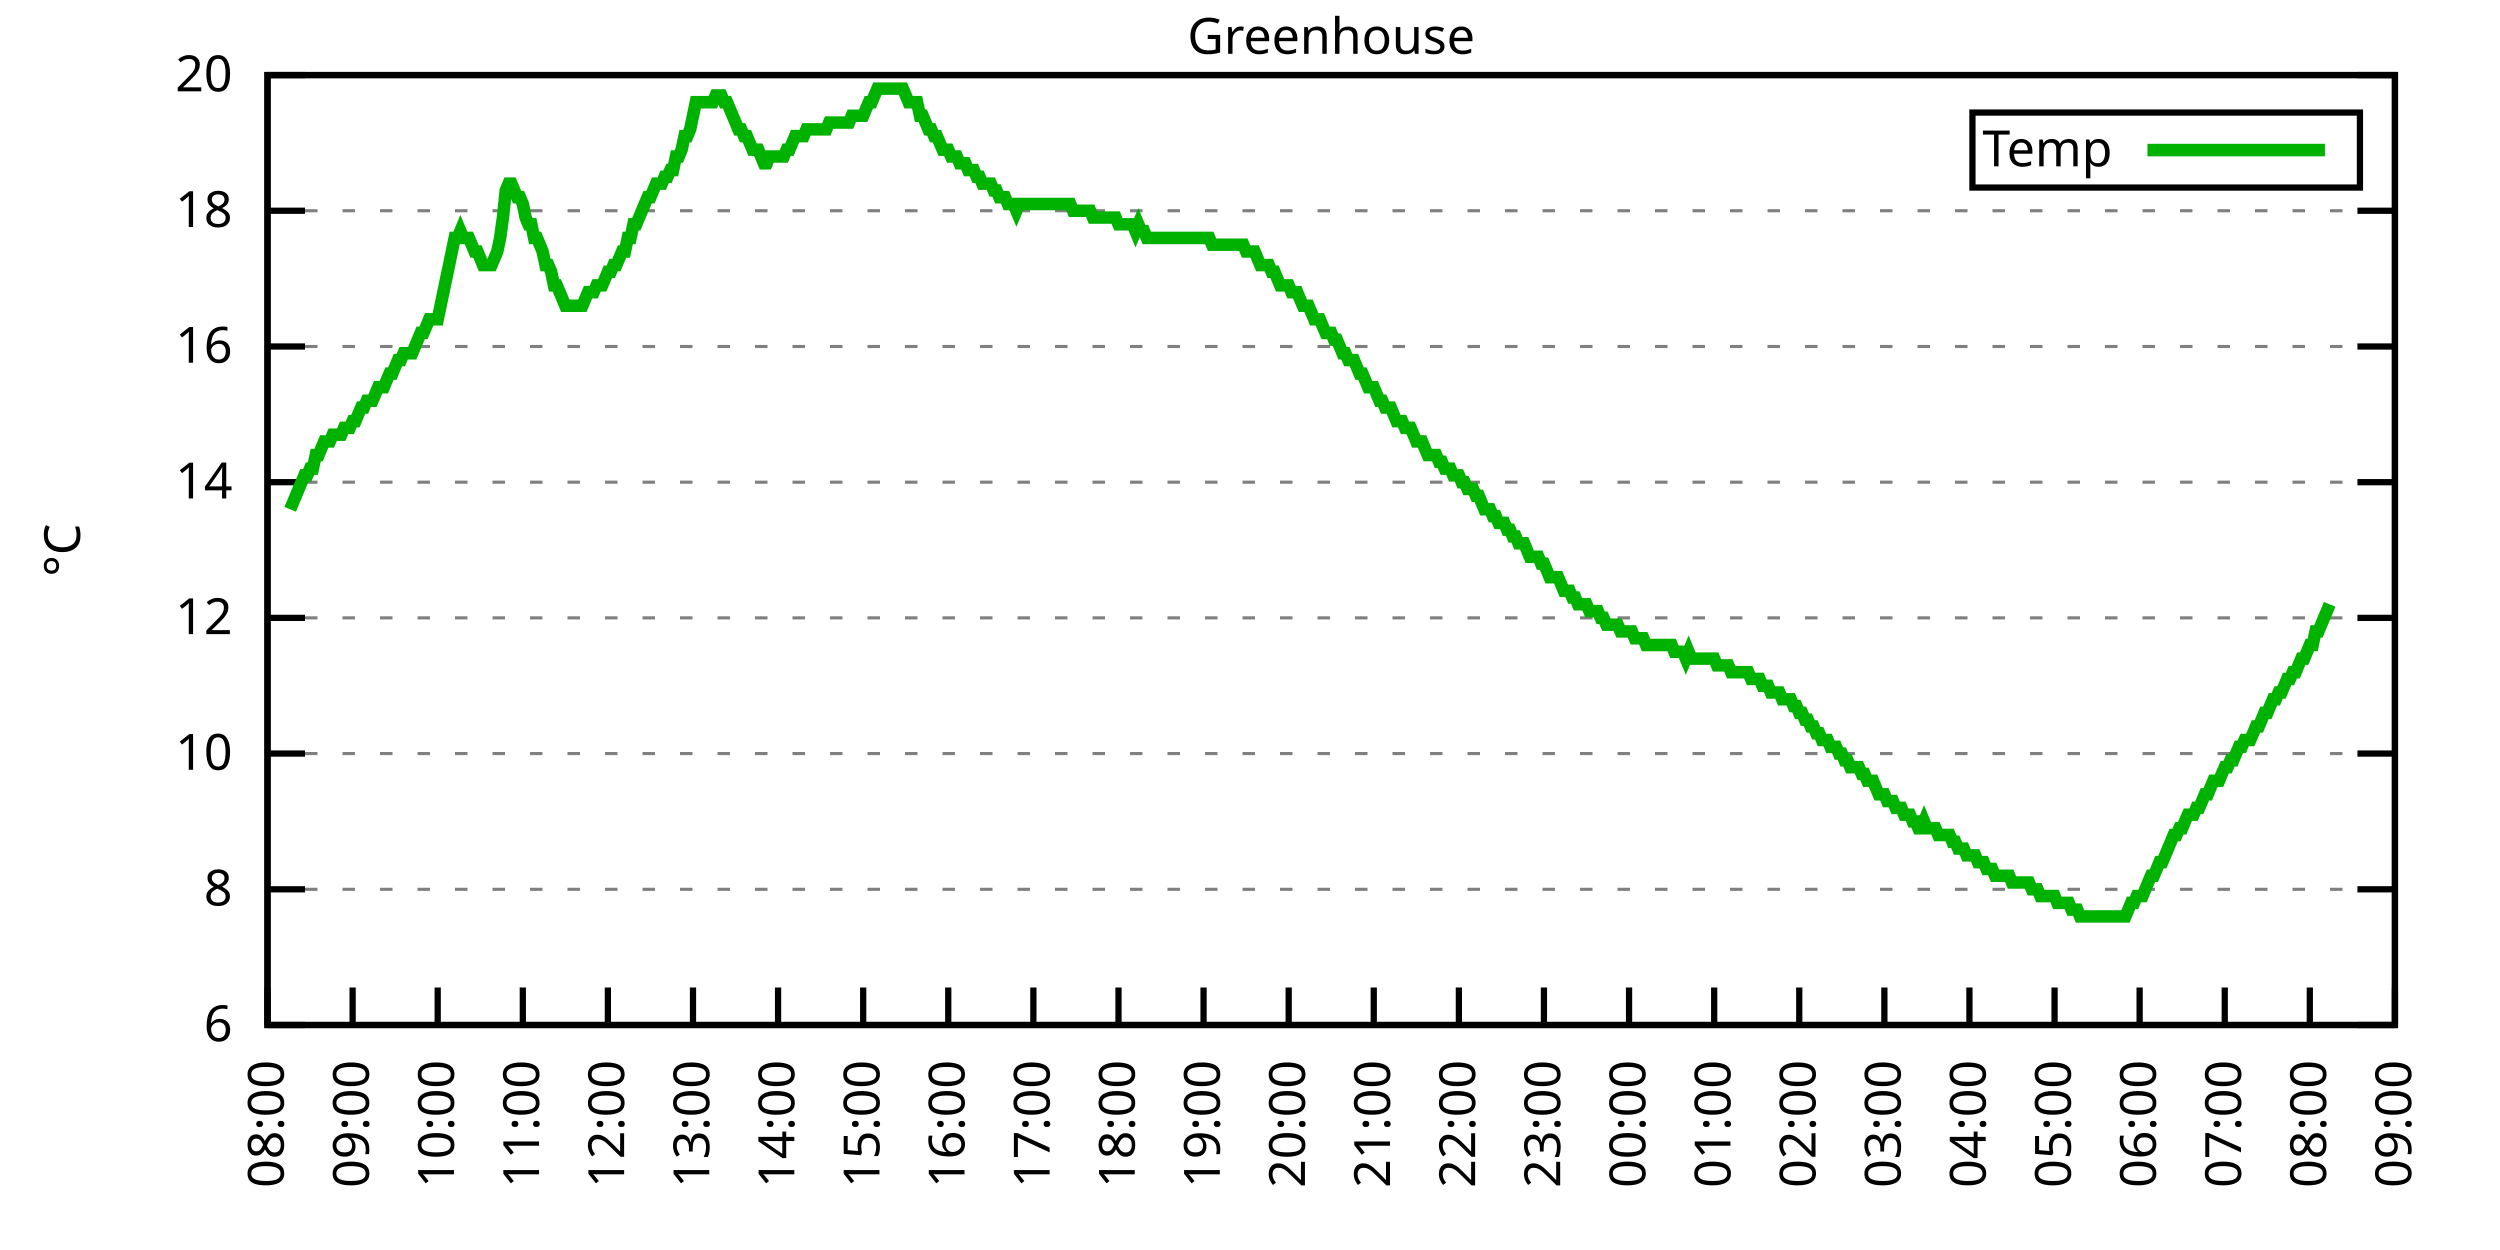
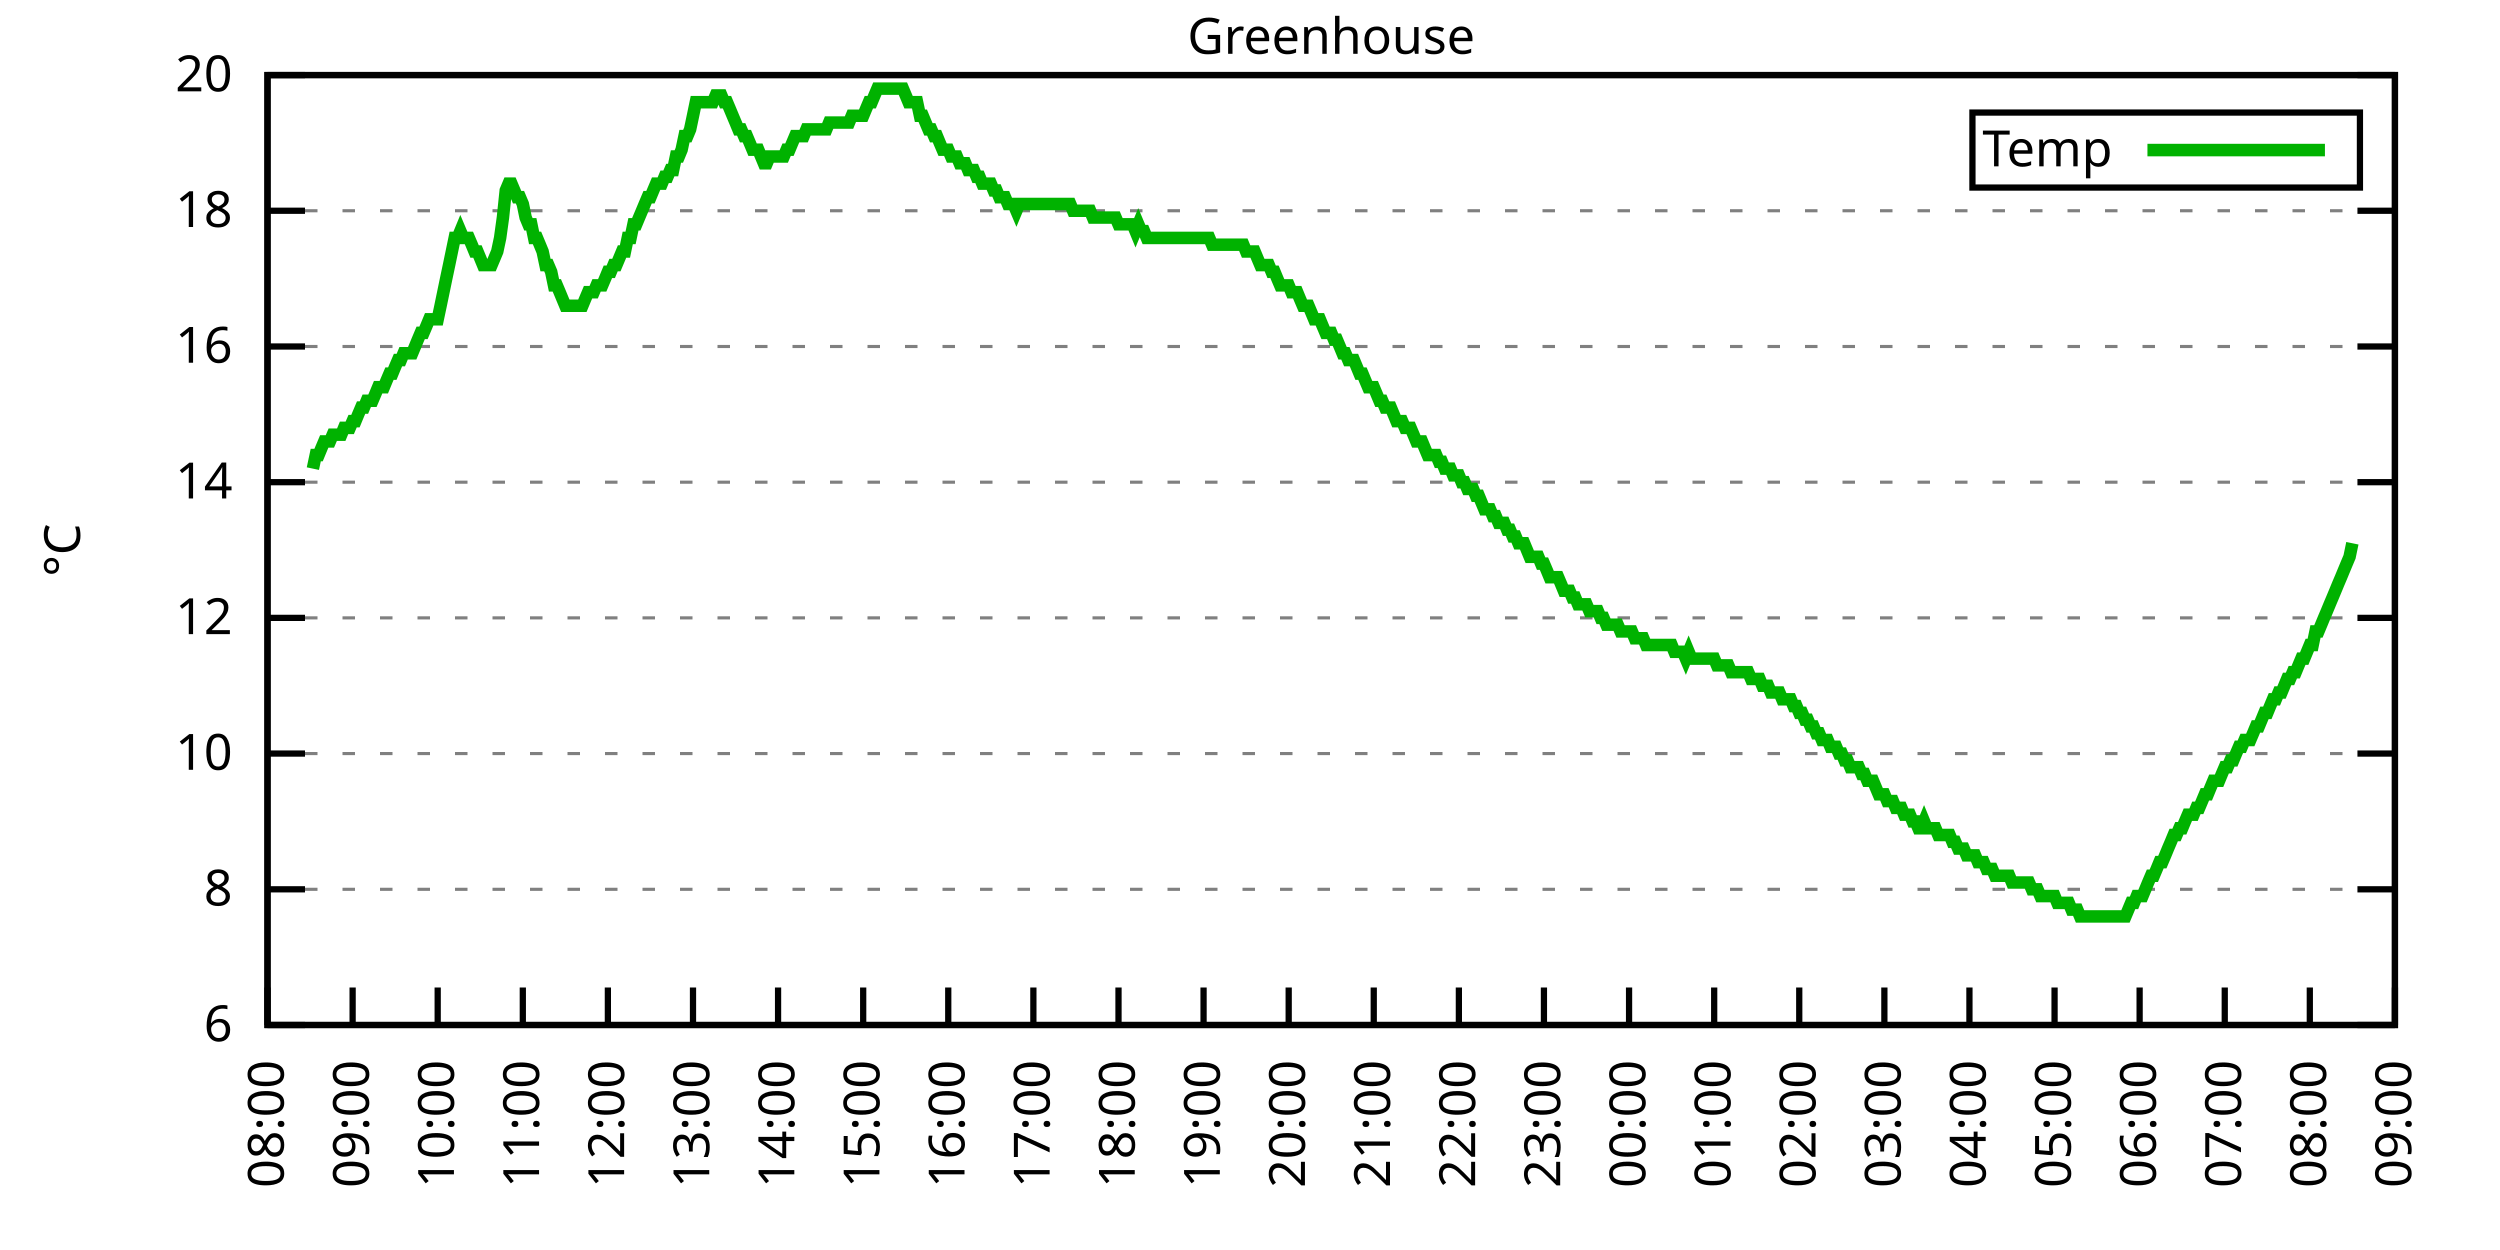
<svg xmlns="http://www.w3.org/2000/svg" xmlns:xlink="http://www.w3.org/1999/xlink" width="400" height="200" viewBox="0 0 400 200">
  <g id="gnuplot_canvas">
    <rect x="0" y="0" width="400" height="200" fill="none" />
    <defs>
      <circle id="gpDot" r="0.5" stroke-width="0.5" stroke="currentColor" />
      <path id="gpPt0" stroke-width="0.333" stroke="currentColor" d="M-1,0 h2 M0,-1 v2" />
      <path id="gpPt1" stroke-width="0.333" stroke="currentColor" d="M-1,-1 L1,1 M1,-1 L-1,1" />
      <path id="gpPt2" stroke-width="0.333" stroke="currentColor" d="M-1,0 L1,0 M0,-1 L0,1 M-1,-1 L1,1 M-1,1 L1,-1" />
      <rect id="gpPt3" stroke-width="0.333" stroke="currentColor" x="-1" y="-1" width="2" height="2" />
      <rect id="gpPt4" stroke-width="0.333" stroke="currentColor" fill="currentColor" x="-1" y="-1" width="2" height="2" />
      <circle id="gpPt5" stroke-width="0.333" stroke="currentColor" cx="0" cy="0" r="1" />
      <use xlink:href="#gpPt5" id="gpPt6" fill="currentColor" stroke="none" />
      <path id="gpPt7" stroke-width="0.333" stroke="currentColor" d="M0,-1.33 L-1.33,0.67 L1.33,0.67 z" />
      <use xlink:href="#gpPt7" id="gpPt8" fill="currentColor" stroke="none" />
      <use xlink:href="#gpPt7" id="gpPt9" stroke="currentColor" transform="rotate(180)" />
      <use xlink:href="#gpPt9" id="gpPt10" fill="currentColor" stroke="none" />
      <use xlink:href="#gpPt3" id="gpPt11" stroke="currentColor" transform="rotate(45)" />
      <use xlink:href="#gpPt11" id="gpPt12" fill="currentColor" stroke="none" />
      <path id="gpPt13" stroke-width="0.333" stroke="currentColor" d="M0,1.330 L1.265,0.411 L0.782,-1.067 L-0.782,-1.076 L-1.265,0.411 z" />
      <use xlink:href="#gpPt13" id="gpPt14" fill="currentColor" stroke="none" />
      <filter id="textbox" filterUnits="objectBoundingBox" x="0" y="0" height="1" width="1">
        <feFlood flood-color="white" flood-opacity="1" result="bgnd" />
        <feComposite in="SourceGraphic" in2="bgnd" operator="atop" />
      </filter>
      <filter id="greybox" filterUnits="objectBoundingBox" x="0" y="0" height="1" width="1">
        <feFlood flood-color="lightgrey" flood-opacity="1" result="grey" />
        <feComposite in="SourceGraphic" in2="grey" operator="atop" />
      </filter>
    </defs>
    <g fill="none" color="white" stroke="currentColor" stroke-width="1.00" stroke-linecap="butt" stroke-linejoin="miter">
</g>
    <g fill="none" color="black" stroke="currentColor" stroke-width="1.00" stroke-linecap="butt" stroke-linejoin="miter">
      <g stroke="none" shape-rendering="crispEdges">
        <polygon fill="rgb(255, 255, 255)" points="42.80,164.00 383.18,164.00 383.18,12.02 42.80,12.02 " />
      </g>
    </g>
    <g fill="none" color="black" stroke="currentColor" stroke-width="1.00" stroke-linecap="butt" stroke-linejoin="miter">
</g>
    <g fill="none" color="black" stroke="black" stroke-width="0.50" stroke-linecap="butt" stroke-linejoin="miter">
</g>
    <g fill="none" color="gray" stroke="currentColor" stroke-width="0.50" stroke-linecap="butt" stroke-linejoin="miter">
      <path stroke="gray" stroke-dasharray="2,4" class="gridline" d="M42.80,164.00 L383.19,164.00  " />
    </g>
    <g fill="none" color="gray" stroke="gray" stroke-width="1.00" stroke-linecap="butt" stroke-linejoin="miter">
</g>
    <g fill="none" color="black" stroke="currentColor" stroke-width="1.00" stroke-linecap="butt" stroke-linejoin="miter">
      <path stroke="black" d="M42.80,164.00 L48.80,164.00 M383.19,164.00 L377.19,164.00  " />
      <g transform="translate(37.20,166.60)" stroke="none" fill="black" font-family="Sans" font-size="8.00" text-anchor="end">
        <text>
          <tspan font-family="Sans"> 6</tspan>
        </text>
      </g>
    </g>
    <g fill="none" color="black" stroke="currentColor" stroke-width="1.00" stroke-linecap="butt" stroke-linejoin="miter">
</g>
    <g fill="none" color="black" stroke="black" stroke-width="0.50" stroke-linecap="butt" stroke-linejoin="miter">
</g>
    <g fill="none" color="gray" stroke="currentColor" stroke-width="0.50" stroke-linecap="butt" stroke-linejoin="miter">
      <path stroke="gray" stroke-dasharray="2,4" class="gridline" d="M42.80,142.29 L383.19,142.29  " />
    </g>
    <g fill="none" color="gray" stroke="gray" stroke-width="1.00" stroke-linecap="butt" stroke-linejoin="miter">
</g>
    <g fill="none" color="black" stroke="currentColor" stroke-width="1.00" stroke-linecap="butt" stroke-linejoin="miter">
      <path stroke="black" d="M42.80,142.29 L48.80,142.29 M383.19,142.29 L377.19,142.29  " />
      <g transform="translate(37.20,144.89)" stroke="none" fill="black" font-family="Sans" font-size="8.00" text-anchor="end">
        <text>
          <tspan font-family="Sans"> 8</tspan>
        </text>
      </g>
    </g>
    <g fill="none" color="black" stroke="currentColor" stroke-width="1.00" stroke-linecap="butt" stroke-linejoin="miter">
</g>
    <g fill="none" color="black" stroke="black" stroke-width="0.50" stroke-linecap="butt" stroke-linejoin="miter">
</g>
    <g fill="none" color="gray" stroke="currentColor" stroke-width="0.50" stroke-linecap="butt" stroke-linejoin="miter">
      <path stroke="gray" stroke-dasharray="2,4" class="gridline" d="M42.80,120.57 L383.19,120.57  " />
    </g>
    <g fill="none" color="gray" stroke="gray" stroke-width="1.00" stroke-linecap="butt" stroke-linejoin="miter">
</g>
    <g fill="none" color="black" stroke="currentColor" stroke-width="1.00" stroke-linecap="butt" stroke-linejoin="miter">
      <path stroke="black" d="M42.80,120.57 L48.80,120.57 M383.19,120.57 L377.19,120.57  " />
      <g transform="translate(37.20,123.17)" stroke="none" fill="black" font-family="Sans" font-size="8.00" text-anchor="end">
        <text>
          <tspan font-family="Sans"> 10</tspan>
        </text>
      </g>
    </g>
    <g fill="none" color="black" stroke="currentColor" stroke-width="1.00" stroke-linecap="butt" stroke-linejoin="miter">
</g>
    <g fill="none" color="black" stroke="black" stroke-width="0.50" stroke-linecap="butt" stroke-linejoin="miter">
</g>
    <g fill="none" color="gray" stroke="currentColor" stroke-width="0.50" stroke-linecap="butt" stroke-linejoin="miter">
      <path stroke="gray" stroke-dasharray="2,4" class="gridline" d="M42.80,98.86 L383.19,98.86  " />
    </g>
    <g fill="none" color="gray" stroke="gray" stroke-width="1.00" stroke-linecap="butt" stroke-linejoin="miter">
</g>
    <g fill="none" color="black" stroke="currentColor" stroke-width="1.00" stroke-linecap="butt" stroke-linejoin="miter">
      <path stroke="black" d="M42.80,98.86 L48.80,98.86 M383.19,98.86 L377.19,98.86  " />
      <g transform="translate(37.20,101.46)" stroke="none" fill="black" font-family="Sans" font-size="8.00" text-anchor="end">
        <text>
          <tspan font-family="Sans"> 12</tspan>
        </text>
      </g>
    </g>
    <g fill="none" color="black" stroke="currentColor" stroke-width="1.00" stroke-linecap="butt" stroke-linejoin="miter">
</g>
    <g fill="none" color="black" stroke="black" stroke-width="0.50" stroke-linecap="butt" stroke-linejoin="miter">
</g>
    <g fill="none" color="gray" stroke="currentColor" stroke-width="0.50" stroke-linecap="butt" stroke-linejoin="miter">
      <path stroke="gray" stroke-dasharray="2,4" class="gridline" d="M42.80,77.15 L383.19,77.15  " />
    </g>
    <g fill="none" color="gray" stroke="gray" stroke-width="1.00" stroke-linecap="butt" stroke-linejoin="miter">
</g>
    <g fill="none" color="black" stroke="currentColor" stroke-width="1.00" stroke-linecap="butt" stroke-linejoin="miter">
      <path stroke="black" d="M42.80,77.15 L48.80,77.15 M383.19,77.15 L377.19,77.15  " />
      <g transform="translate(37.20,79.75)" stroke="none" fill="black" font-family="Sans" font-size="8.00" text-anchor="end">
        <text>
          <tspan font-family="Sans"> 14</tspan>
        </text>
      </g>
    </g>
    <g fill="none" color="black" stroke="currentColor" stroke-width="1.00" stroke-linecap="butt" stroke-linejoin="miter">
</g>
    <g fill="none" color="black" stroke="black" stroke-width="0.50" stroke-linecap="butt" stroke-linejoin="miter">
</g>
    <g fill="none" color="gray" stroke="currentColor" stroke-width="0.50" stroke-linecap="butt" stroke-linejoin="miter">
      <path stroke="gray" stroke-dasharray="2,4" class="gridline" d="M42.80,55.44 L383.19,55.44  " />
    </g>
    <g fill="none" color="gray" stroke="gray" stroke-width="1.00" stroke-linecap="butt" stroke-linejoin="miter">
</g>
    <g fill="none" color="black" stroke="currentColor" stroke-width="1.00" stroke-linecap="butt" stroke-linejoin="miter">
      <path stroke="black" d="M42.80,55.44 L48.80,55.44 M383.19,55.44 L377.19,55.44  " />
      <g transform="translate(37.20,58.04)" stroke="none" fill="black" font-family="Sans" font-size="8.00" text-anchor="end">
        <text>
          <tspan font-family="Sans"> 16</tspan>
        </text>
      </g>
    </g>
    <g fill="none" color="black" stroke="currentColor" stroke-width="1.00" stroke-linecap="butt" stroke-linejoin="miter">
</g>
    <g fill="none" color="black" stroke="black" stroke-width="0.50" stroke-linecap="butt" stroke-linejoin="miter">
</g>
    <g fill="none" color="gray" stroke="currentColor" stroke-width="0.50" stroke-linecap="butt" stroke-linejoin="miter">
      <path stroke="gray" stroke-dasharray="2,4" class="gridline" d="M42.80,33.72 L383.19,33.72  " />
    </g>
    <g fill="none" color="gray" stroke="gray" stroke-width="1.00" stroke-linecap="butt" stroke-linejoin="miter">
</g>
    <g fill="none" color="black" stroke="currentColor" stroke-width="1.00" stroke-linecap="butt" stroke-linejoin="miter">
      <path stroke="black" d="M42.80,33.72 L48.80,33.72 M383.19,33.72 L377.19,33.72  " />
      <g transform="translate(37.20,36.32)" stroke="none" fill="black" font-family="Sans" font-size="8.00" text-anchor="end">
        <text>
          <tspan font-family="Sans"> 18</tspan>
        </text>
      </g>
    </g>
    <g fill="none" color="black" stroke="currentColor" stroke-width="1.00" stroke-linecap="butt" stroke-linejoin="miter">
</g>
    <g fill="none" color="black" stroke="black" stroke-width="0.50" stroke-linecap="butt" stroke-linejoin="miter">
</g>
    <g fill="none" color="gray" stroke="currentColor" stroke-width="0.50" stroke-linecap="butt" stroke-linejoin="miter">
      <path stroke="gray" stroke-dasharray="2,4" class="gridline" d="M42.80,12.01 L383.19,12.01  " />
    </g>
    <g fill="none" color="gray" stroke="gray" stroke-width="1.00" stroke-linecap="butt" stroke-linejoin="miter">
</g>
    <g fill="none" color="black" stroke="currentColor" stroke-width="1.00" stroke-linecap="butt" stroke-linejoin="miter">
      <path stroke="black" d="M42.80,12.01 L48.80,12.01 M383.19,12.01 L377.19,12.01  " />
      <g transform="translate(37.20,14.61)" stroke="none" fill="black" font-family="Sans" font-size="8.00" text-anchor="end">
        <text>
          <tspan font-family="Sans"> 20</tspan>
        </text>
      </g>
    </g>
    <g fill="none" color="black" stroke="currentColor" stroke-width="1.00" stroke-linecap="butt" stroke-linejoin="miter">
      <path stroke="black" d="M42.80,164.00 L42.80,158.00  " />
      <g transform="translate(45.40,169.60) rotate(270.00)" stroke="none" fill="black" font-family="Sans" font-size="8.00" text-anchor="end">
        <text>
          <tspan font-family="Sans">08:00</tspan>
        </text>
      </g>
    </g>
    <g fill="none" color="black" stroke="currentColor" stroke-width="1.00" stroke-linecap="butt" stroke-linejoin="miter">
      <path stroke="black" d="M56.42,164.00 L56.42,158.00  " />
      <g transform="translate(59.02,169.60) rotate(270.00)" stroke="none" fill="black" font-family="Sans" font-size="8.00" text-anchor="end">
        <text>
          <tspan font-family="Sans">09:00</tspan>
        </text>
      </g>
    </g>
    <g fill="none" color="black" stroke="currentColor" stroke-width="1.00" stroke-linecap="butt" stroke-linejoin="miter">
      <path stroke="black" d="M70.03,164.00 L70.03,158.00  " />
      <g transform="translate(72.63,169.60) rotate(270.00)" stroke="none" fill="black" font-family="Sans" font-size="8.00" text-anchor="end">
        <text>
          <tspan font-family="Sans">10:00</tspan>
        </text>
      </g>
    </g>
    <g fill="none" color="black" stroke="currentColor" stroke-width="1.00" stroke-linecap="butt" stroke-linejoin="miter">
      <path stroke="black" d="M83.65,164.00 L83.65,158.00  " />
      <g transform="translate(86.25,169.60) rotate(270.00)" stroke="none" fill="black" font-family="Sans" font-size="8.00" text-anchor="end">
        <text>
          <tspan font-family="Sans">11:00</tspan>
        </text>
      </g>
    </g>
    <g fill="none" color="black" stroke="currentColor" stroke-width="1.00" stroke-linecap="butt" stroke-linejoin="miter">
      <path stroke="black" d="M97.26,164.00 L97.26,158.00  " />
      <g transform="translate(99.86,169.60) rotate(270.00)" stroke="none" fill="black" font-family="Sans" font-size="8.00" text-anchor="end">
        <text>
          <tspan font-family="Sans">12:00</tspan>
        </text>
      </g>
    </g>
    <g fill="none" color="black" stroke="currentColor" stroke-width="1.00" stroke-linecap="butt" stroke-linejoin="miter">
      <path stroke="black" d="M110.88,164.00 L110.88,158.00  " />
      <g transform="translate(113.48,169.60) rotate(270.00)" stroke="none" fill="black" font-family="Sans" font-size="8.00" text-anchor="end">
        <text>
          <tspan font-family="Sans">13:00</tspan>
        </text>
      </g>
    </g>
    <g fill="none" color="black" stroke="currentColor" stroke-width="1.00" stroke-linecap="butt" stroke-linejoin="miter">
      <path stroke="black" d="M124.49,164.00 L124.49,158.00  " />
      <g transform="translate(127.09,169.60) rotate(270.00)" stroke="none" fill="black" font-family="Sans" font-size="8.00" text-anchor="end">
        <text>
          <tspan font-family="Sans">14:00</tspan>
        </text>
      </g>
    </g>
    <g fill="none" color="black" stroke="currentColor" stroke-width="1.00" stroke-linecap="butt" stroke-linejoin="miter">
      <path stroke="black" d="M138.11,164.00 L138.11,158.00  " />
      <g transform="translate(140.71,169.60) rotate(270.00)" stroke="none" fill="black" font-family="Sans" font-size="8.00" text-anchor="end">
        <text>
          <tspan font-family="Sans">15:00</tspan>
        </text>
      </g>
    </g>
    <g fill="none" color="black" stroke="currentColor" stroke-width="1.00" stroke-linecap="butt" stroke-linejoin="miter">
      <path stroke="black" d="M151.72,164.00 L151.72,158.00  " />
      <g transform="translate(154.32,169.60) rotate(270.00)" stroke="none" fill="black" font-family="Sans" font-size="8.00" text-anchor="end">
        <text>
          <tspan font-family="Sans">16:00</tspan>
        </text>
      </g>
    </g>
    <g fill="none" color="black" stroke="currentColor" stroke-width="1.00" stroke-linecap="butt" stroke-linejoin="miter">
      <path stroke="black" d="M165.34,164.00 L165.34,158.00  " />
      <g transform="translate(167.94,169.60) rotate(270.00)" stroke="none" fill="black" font-family="Sans" font-size="8.00" text-anchor="end">
        <text>
          <tspan font-family="Sans">17:00</tspan>
        </text>
      </g>
    </g>
    <g fill="none" color="black" stroke="currentColor" stroke-width="1.00" stroke-linecap="butt" stroke-linejoin="miter">
      <path stroke="black" d="M178.96,164.00 L178.96,158.00  " />
      <g transform="translate(181.56,169.60) rotate(270.00)" stroke="none" fill="black" font-family="Sans" font-size="8.00" text-anchor="end">
        <text>
          <tspan font-family="Sans">18:00</tspan>
        </text>
      </g>
    </g>
    <g fill="none" color="black" stroke="currentColor" stroke-width="1.00" stroke-linecap="butt" stroke-linejoin="miter">
      <path stroke="black" d="M192.57,164.00 L192.57,158.00  " />
      <g transform="translate(195.17,169.60) rotate(270.00)" stroke="none" fill="black" font-family="Sans" font-size="8.00" text-anchor="end">
        <text>
          <tspan font-family="Sans">19:00</tspan>
        </text>
      </g>
    </g>
    <g fill="none" color="black" stroke="currentColor" stroke-width="1.00" stroke-linecap="butt" stroke-linejoin="miter">
      <path stroke="black" d="M206.19,164.00 L206.19,158.00  " />
      <g transform="translate(208.79,169.60) rotate(270.00)" stroke="none" fill="black" font-family="Sans" font-size="8.00" text-anchor="end">
        <text>
          <tspan font-family="Sans">20:00</tspan>
        </text>
      </g>
    </g>
    <g fill="none" color="black" stroke="currentColor" stroke-width="1.00" stroke-linecap="butt" stroke-linejoin="miter">
      <path stroke="black" d="M219.80,164.00 L219.80,158.00  " />
      <g transform="translate(222.40,169.60) rotate(270.00)" stroke="none" fill="black" font-family="Sans" font-size="8.00" text-anchor="end">
        <text>
          <tspan font-family="Sans">21:00</tspan>
        </text>
      </g>
    </g>
    <g fill="none" color="black" stroke="currentColor" stroke-width="1.00" stroke-linecap="butt" stroke-linejoin="miter">
      <path stroke="black" d="M233.42,164.00 L233.42,158.00  " />
      <g transform="translate(236.02,169.60) rotate(270.00)" stroke="none" fill="black" font-family="Sans" font-size="8.00" text-anchor="end">
        <text>
          <tspan font-family="Sans">22:00</tspan>
        </text>
      </g>
    </g>
    <g fill="none" color="black" stroke="currentColor" stroke-width="1.00" stroke-linecap="butt" stroke-linejoin="miter">
      <path stroke="black" d="M247.03,164.00 L247.03,158.00  " />
      <g transform="translate(249.63,169.60) rotate(270.00)" stroke="none" fill="black" font-family="Sans" font-size="8.00" text-anchor="end">
        <text>
          <tspan font-family="Sans">23:00</tspan>
        </text>
      </g>
    </g>
    <g fill="none" color="black" stroke="currentColor" stroke-width="1.00" stroke-linecap="butt" stroke-linejoin="miter">
      <path stroke="black" d="M260.65,164.00 L260.65,158.00  " />
      <g transform="translate(263.25,169.60) rotate(270.00)" stroke="none" fill="black" font-family="Sans" font-size="8.00" text-anchor="end">
        <text>
          <tspan font-family="Sans">00:00</tspan>
        </text>
      </g>
    </g>
    <g fill="none" color="black" stroke="currentColor" stroke-width="1.00" stroke-linecap="butt" stroke-linejoin="miter">
      <path stroke="black" d="M274.27,164.00 L274.27,158.00  " />
      <g transform="translate(276.87,169.60) rotate(270.00)" stroke="none" fill="black" font-family="Sans" font-size="8.00" text-anchor="end">
        <text>
          <tspan font-family="Sans">01:00</tspan>
        </text>
      </g>
    </g>
    <g fill="none" color="black" stroke="currentColor" stroke-width="1.00" stroke-linecap="butt" stroke-linejoin="miter">
      <path stroke="black" d="M287.88,164.00 L287.88,158.00  " />
      <g transform="translate(290.48,169.60) rotate(270.00)" stroke="none" fill="black" font-family="Sans" font-size="8.00" text-anchor="end">
        <text>
          <tspan font-family="Sans">02:00</tspan>
        </text>
      </g>
    </g>
    <g fill="none" color="black" stroke="currentColor" stroke-width="1.00" stroke-linecap="butt" stroke-linejoin="miter">
      <path stroke="black" d="M301.50,164.00 L301.50,158.00  " />
      <g transform="translate(304.10,169.60) rotate(270.00)" stroke="none" fill="black" font-family="Sans" font-size="8.00" text-anchor="end">
        <text>
          <tspan font-family="Sans">03:00</tspan>
        </text>
      </g>
    </g>
    <g fill="none" color="black" stroke="currentColor" stroke-width="1.00" stroke-linecap="butt" stroke-linejoin="miter">
      <path stroke="black" d="M315.11,164.00 L315.11,158.00  " />
      <g transform="translate(317.71,169.60) rotate(270.00)" stroke="none" fill="black" font-family="Sans" font-size="8.00" text-anchor="end">
        <text>
          <tspan font-family="Sans">04:00</tspan>
        </text>
      </g>
    </g>
    <g fill="none" color="black" stroke="currentColor" stroke-width="1.00" stroke-linecap="butt" stroke-linejoin="miter">
      <path stroke="black" d="M328.73,164.00 L328.73,158.00  " />
      <g transform="translate(331.33,169.60) rotate(270.00)" stroke="none" fill="black" font-family="Sans" font-size="8.00" text-anchor="end">
        <text>
          <tspan font-family="Sans">05:00</tspan>
        </text>
      </g>
    </g>
    <g fill="none" color="black" stroke="currentColor" stroke-width="1.00" stroke-linecap="butt" stroke-linejoin="miter">
      <path stroke="black" d="M342.34,164.00 L342.34,158.00  " />
      <g transform="translate(344.94,169.60) rotate(270.00)" stroke="none" fill="black" font-family="Sans" font-size="8.00" text-anchor="end">
        <text>
          <tspan font-family="Sans">06:00</tspan>
        </text>
      </g>
    </g>
    <g fill="none" color="black" stroke="currentColor" stroke-width="1.00" stroke-linecap="butt" stroke-linejoin="miter">
      <path stroke="black" d="M355.96,164.00 L355.96,158.00  " />
      <g transform="translate(358.56,169.60) rotate(270.00)" stroke="none" fill="black" font-family="Sans" font-size="8.00" text-anchor="end">
        <text>
          <tspan font-family="Sans">07:00</tspan>
        </text>
      </g>
    </g>
    <g fill="none" color="black" stroke="currentColor" stroke-width="1.00" stroke-linecap="butt" stroke-linejoin="miter">
      <path stroke="black" d="M369.57,164.00 L369.57,158.00  " />
      <g transform="translate(372.17,169.60) rotate(270.00)" stroke="none" fill="black" font-family="Sans" font-size="8.00" text-anchor="end">
        <text>
          <tspan font-family="Sans">08:00</tspan>
        </text>
      </g>
    </g>
    <g fill="none" color="black" stroke="currentColor" stroke-width="1.00" stroke-linecap="butt" stroke-linejoin="miter">
      <path stroke="black" d="M383.19,164.00 L383.19,158.00  " />
      <g transform="translate(385.79,169.60) rotate(270.00)" stroke="none" fill="black" font-family="Sans" font-size="8.00" text-anchor="end">
        <text>
          <tspan font-family="Sans">09:00</tspan>
        </text>
      </g>
    </g>
    <g fill="none" color="black" stroke="currentColor" stroke-width="1.00" stroke-linecap="butt" stroke-linejoin="miter">
</g>
    <g fill="none" color="black" stroke="currentColor" stroke-width="1.00" stroke-linecap="butt" stroke-linejoin="miter">
      <path stroke="black" d="M42.80,12.01 L42.80,164.00 L383.19,164.00 L383.19,12.01 L42.80,12.01 Z  " />
    </g>
    <g fill="none" color="black" stroke="currentColor" stroke-width="1.00" stroke-linecap="butt" stroke-linejoin="miter">
</g>
    <g fill="none" color="black" stroke="currentColor" stroke-width="1.00" stroke-linecap="butt" stroke-linejoin="miter">
      <path stroke="black" d="M315.59,30.01 L315.59,18.01 L377.59,18.01 L377.59,30.01 L315.59,30.01 Z  " />
    </g>
    <g id="Greenhouse_plot_1">
      <g fill="none" color="white" stroke="black" stroke-width="2.00" stroke-linecap="butt" stroke-linejoin="miter">
</g>
      <g fill="none" color="black" stroke="currentColor" stroke-width="2.00" stroke-linecap="butt" stroke-linejoin="miter">
        <g transform="translate(337.99,26.61)" stroke="none" fill="black" font-family="Sans" font-size="8.00" text-anchor="end">
          <text>
            <tspan font-family="Sans">Temp</tspan>
          </text>
        </g>
      </g>
      <g fill="none" color="black" stroke="currentColor" stroke-width="2.00" stroke-linecap="butt" stroke-linejoin="miter">
-         <path stroke="rgb(  0, 178,   0)" d="M343.59,24.01 L371.99,24.01 M46.43,81.49 L46.88,80.41 L47.34,79.32 L47.79,78.23 L48.25,77.15 L48.70,76.06   L49.15,76.06 L49.61,74.98 L50.06,74.98 L50.52,72.81 L50.97,72.81 L51.42,71.72 L51.88,70.63 L52.33,70.63   L52.78,70.63 L53.24,69.55 L53.69,69.55 L54.15,69.55 L54.60,69.55 L55.05,68.46 L55.51,68.46 L55.96,68.46   L56.42,67.38 L56.87,67.38 L57.32,66.29 L57.78,65.21 L58.23,65.21 L58.68,64.12 L59.14,64.12 L59.59,64.12   L60.05,63.04 L60.50,61.95 L60.95,61.95 L61.41,61.95 L61.86,60.86 L62.32,59.78 L62.77,59.78 L63.22,58.69   L63.68,57.61 L64.13,57.61 L64.58,56.52 L65.04,56.52 L65.49,56.52 L65.95,56.52 L66.40,55.44 L66.85,54.35   L67.31,53.26 L67.76,53.26 L68.22,52.18 L68.67,51.09 L69.12,51.09 L69.58,51.09 L70.03,51.09 L70.49,48.92   L70.94,46.75 L71.39,44.58 L71.85,42.41 L72.30,40.24 L72.75,38.07 L73.21,38.07 L73.66,36.98 L74.12,38.07   L74.57,38.07 L75.02,38.07 L75.48,39.15 L75.93,40.24 L76.39,40.24 L76.84,41.32 L77.29,42.41 L77.75,42.41   L78.20,42.41 L78.65,42.41 L79.11,41.32 L79.56,40.24 L80.02,38.07 L80.47,34.81 L80.92,30.47 L81.38,29.38   L81.83,29.38 L82.29,30.47 L82.74,31.55 L83.19,31.55 L83.65,32.64 L84.10,34.81 L84.55,35.89 L85.01,35.89   L85.46,38.07 L85.92,38.07 L86.37,39.15 L86.82,40.24 L87.28,42.41 L87.73,42.41 L88.19,43.49 L88.64,45.66   L89.09,45.66 L89.55,46.75 L90.00,47.84 L90.45,48.92 L90.91,48.92 L91.36,48.92 L91.82,48.92 L92.27,48.92   L92.72,48.92 L93.18,48.92 L93.63,47.84 L94.09,46.75 L94.54,46.75 L94.99,46.75 L95.45,45.66 L95.90,45.66   L96.35,45.66 L96.81,44.58 L97.26,43.49 L97.72,43.49 L98.17,42.41 L98.62,42.41 L99.08,41.32 L99.53,40.24   L99.99,40.24 L100.44,38.07 L100.89,38.07 L101.35,35.89 L101.80,35.89 L102.25,34.81 L102.71,33.72 L103.16,32.64   L103.62,31.55 L104.07,31.55 L104.52,30.47 L104.98,29.38 L105.43,29.38 L105.89,29.38 L106.34,28.29 L106.79,28.29   L107.25,27.21 L107.70,27.21 L108.15,25.04 L108.61,25.04 L109.06,23.95 L109.52,21.78 L109.97,21.78 L110.42,20.70   L110.88,18.52 L111.33,16.35 L111.79,16.35 L112.24,16.35 L112.69,16.35 L113.15,16.35 L113.60,16.35 L114.05,16.35   L114.51,15.27 L114.96,15.27 L115.42,15.27 L115.87,16.35 L116.32,16.35 L116.78,17.44 L117.23,18.52 L117.69,19.61   L118.14,20.70 L118.59,20.70 L119.05,21.78 L119.50,21.78 L119.96,22.87 L120.41,23.95 L120.86,23.95 L121.32,23.95   L121.77,25.04 L122.22,26.12 L122.68,26.12 L123.13,25.04 L123.59,25.04 L124.04,25.04 L124.49,25.04 L124.95,25.04   L125.40,25.04 L125.86,23.95 L126.31,23.95 L126.76,22.87 L127.22,21.78 L127.67,21.78 L128.12,21.78 L128.58,21.78   L129.03,20.70 L129.49,20.70 L129.94,20.70 L130.39,20.70 L130.85,20.70 L131.30,20.70 L131.76,20.70 L132.21,20.70   L132.66,19.61 L133.12,19.61 L133.57,19.61 L134.02,19.61 L134.48,19.61 L134.93,19.61 L135.39,19.61 L135.84,19.61   L136.29,18.52 L136.75,18.52 L137.20,18.52 L137.66,18.52 L138.11,18.52 L138.56,17.44 L139.02,16.35 L139.47,16.35   L139.92,15.27 L140.38,14.18 L140.83,14.18 L141.29,14.18 L141.74,14.18 L142.19,14.18 L142.65,14.18 L143.10,14.18   L143.56,14.18 L144.01,14.18 L144.46,14.18 L144.92,15.27 L145.37,16.35 L145.82,16.35 L146.28,16.35 L146.73,16.35   L147.19,18.52 L147.64,18.52 L148.09,19.61 L148.55,20.70 L149.00,20.70 L149.46,21.78 L149.91,21.78 L150.36,22.87   L150.82,23.95 L151.27,23.95 L151.72,23.95 L152.18,25.04 L152.63,25.04 L153.09,25.04 L153.54,26.12 L153.99,26.12   L154.45,26.12 L154.90,27.21 L155.36,27.21 L155.81,27.21 L156.26,28.29 L156.72,28.29 L157.17,29.38 L157.62,29.38   L158.08,29.38 L158.53,29.38 L158.99,30.47 L159.44,30.47 L159.89,31.55 L160.35,31.55 L160.80,31.55 L161.26,32.64   L161.71,32.64 L162.16,32.64 L162.62,33.72 L163.07,32.64 L163.52,32.64 L163.98,32.64 L164.43,32.64 L164.89,32.64   L165.34,32.64 L165.79,32.64 L166.25,32.64 L166.70,32.64 L167.16,32.64 L167.61,32.64 L168.06,32.64 L168.52,32.64   L168.97,32.64 L169.43,32.64 L169.88,32.64 L170.33,32.64 L170.79,32.64 L171.24,32.64 L171.69,33.72 L172.15,33.72   L172.60,33.72 L173.06,33.72 L173.51,33.72 L173.96,33.72 L174.42,33.72 L174.87,34.81 L175.33,34.81 L175.78,34.81   L176.23,34.81 L176.69,34.81 L177.14,34.81 L177.59,34.81 L178.05,34.81 L178.50,34.81 L178.96,35.89 L179.41,35.89   L179.86,35.89 L180.32,35.89 L180.77,35.89 L181.23,35.89 L181.68,36.98 L182.13,35.89 L182.59,36.98 L183.04,36.98   L183.49,38.07 L183.95,38.07 L184.40,38.07 L184.86,38.07 L185.31,38.07 L185.76,38.07 L186.22,38.07 L186.67,38.07   L187.13,38.07 L187.58,38.07 L188.03,38.07 L188.49,38.07 L188.94,38.07 L189.39,38.07 L189.85,38.07 L190.30,38.07   L190.76,38.07 L191.21,38.07 L191.66,38.07 L192.12,38.07 L192.57,38.07 L193.03,38.07 L193.48,38.07 L193.93,39.15   L194.39,39.15 L194.84,39.15 L195.29,39.15 L195.75,39.15 L196.20,39.15 L196.66,39.15 L197.11,39.15 L197.56,39.15   L198.02,39.15 L198.47,39.15 L198.93,39.15 L199.38,40.24 L199.83,40.24 L200.29,40.24 L200.74,40.24 L201.19,41.32   L201.65,42.41 L202.10,42.41 L202.56,42.41 L203.01,42.41 L203.46,43.49 L203.92,43.49 L204.37,44.58 L204.83,45.66   L205.28,45.66 L205.73,45.66 L206.19,45.66 L206.64,46.75 L207.09,46.75 L207.55,46.75 L208.00,47.84 L208.46,48.92   L208.91,48.92 L209.36,48.92 L209.82,50.01 L210.27,51.09 L210.73,51.09 L211.18,51.09 L211.63,52.18 L212.09,53.26   L212.54,53.26 L213.00,53.26 L213.45,54.35 L213.90,54.35 L214.36,55.44 L214.81,56.52 L215.26,56.52 L215.72,57.61   L216.17,57.61 L216.63,57.61 L217.08,58.69 L217.53,59.78 L217.99,59.78 L218.44,60.86 L218.90,61.95 L219.35,61.95   L219.80,61.95 L220.26,63.04 L220.71,64.12 L221.16,64.12 L221.62,65.21 L222.07,65.21 L222.53,65.21 L222.98,66.29   L223.43,67.38 L223.89,67.38 L224.34,67.38 L224.80,68.46 L225.25,68.46 L225.70,68.46 L226.16,69.55 L226.61,70.63   L227.06,70.63 L227.52,70.63 L227.97,71.72 L228.43,72.81 L228.88,72.81 L229.33,72.81 L229.79,72.81 L230.24,73.89   L230.70,73.89 L231.15,74.98 L231.60,74.98 L232.06,74.98 L232.51,76.06 L232.96,76.06 L233.42,76.06 L233.87,77.15   L234.33,77.15 L234.78,78.23 L235.23,78.23 L235.69,78.23 L236.14,79.32 L236.60,79.32 L237.05,80.41 L237.50,81.49   L237.96,81.49 L238.41,81.49 L238.86,82.58 L239.32,82.58 L239.77,83.66 L240.23,83.66 L240.68,83.66 L241.13,84.75   L241.59,84.75 L242.04,85.83 L242.50,85.83 L242.95,86.92 L243.40,86.92 L243.86,86.92 L244.31,88.00 L244.76,89.09   L245.22,89.09 L245.67,89.09 L246.13,89.09 L246.58,90.18 L247.03,90.18 L247.49,91.26 L247.94,92.35 L248.40,92.35   L248.85,92.35 L249.30,92.35 L249.76,93.43 L250.21,94.52 L250.66,94.52 L251.12,94.52 L251.57,95.60 L252.03,95.60   L252.48,96.69 L252.93,96.69 L253.39,96.69 L253.84,96.69 L254.30,97.78 L254.75,97.78 L255.20,97.78 L255.66,97.78   L256.11,98.86 L256.56,98.86 L257.02,99.95 L257.47,99.95 L257.93,99.95 L258.38,99.95 L258.83,99.95 L259.29,101.03   L259.74,101.03 L260.20,101.03 L260.65,101.03 L261.10,101.03 L261.56,102.12 L262.01,102.12 L262.47,102.12 L262.92,102.12   L263.37,103.20 L263.83,103.20 L264.28,103.20 L264.73,103.20 L265.19,103.20 L265.64,103.20 L266.10,103.20 L266.55,103.20   L267.00,103.20 L267.46,103.20 L267.91,104.29 L268.37,104.29 L268.82,104.29 L269.27,104.29 L269.73,105.38 L270.18,104.29   L270.63,105.38 L271.09,105.38 L271.54,105.38 L272.00,105.38 L272.45,105.38 L272.90,105.38 L273.36,105.38 L273.81,105.38   L274.27,105.38 L274.72,106.46 L275.17,106.46 L275.63,106.46 L276.08,106.46 L276.53,106.46 L276.99,107.55 L277.44,107.55   L277.90,107.55 L278.35,107.55 L278.80,107.55 L279.26,107.55 L279.71,107.55 L280.17,108.63 L280.62,108.63 L281.07,108.63   L281.53,108.63 L281.98,109.72 L282.43,109.72 L282.89,109.72 L283.34,110.80 L283.80,110.80 L284.25,110.80 L284.70,110.80   L285.16,111.89 L285.61,111.89 L286.07,111.89 L286.52,111.89 L286.97,112.97 L287.43,112.97 L287.88,114.06 L288.33,114.06   L288.79,115.15 L289.24,115.15 L289.70,116.23 L290.15,116.23 L290.60,117.32 L291.06,117.32 L291.51,118.40 L291.97,118.40   L292.42,118.40 L292.87,119.49 L293.33,119.49 L293.78,119.49 L294.23,120.57 L294.69,120.57 L295.14,121.66 L295.60,121.66   L296.05,122.75 L296.50,122.75 L296.96,122.75 L297.41,122.75 L297.87,123.83 L298.32,123.83 L298.77,124.92 L299.23,124.92   L299.68,124.92 L300.13,126.00 L300.59,127.09 L301.04,127.09 L301.50,127.09 L301.95,128.17 L302.40,128.17 L302.86,128.17   L303.31,129.26 L303.77,129.26 L304.22,129.26 L304.67,130.35 L305.13,130.35 L305.58,130.35 L306.03,131.43 L306.49,131.43   L306.94,132.52 L307.40,132.52 L307.85,131.43 L308.30,132.52 L308.76,132.52 L309.21,132.52 L309.67,132.52 L310.12,133.60   L310.57,133.60 L311.03,133.60 L311.48,133.60 L311.94,133.60 L312.39,134.69 L312.84,134.69 L313.30,135.77 L313.75,135.77   L314.20,135.77 L314.66,136.86 L315.11,136.86 L315.57,136.86 L316.02,136.86 L316.47,137.94 L316.93,137.94 L317.38,137.94   L317.84,139.03 L318.29,139.03 L318.74,139.03 L319.20,140.12 L319.65,140.12 L320.10,140.12 L320.56,140.12 L321.01,140.12   L321.47,140.12 L321.92,141.20 L322.37,141.20 L322.83,141.20 L323.28,141.20 L323.74,141.20 L324.19,141.20 L324.64,141.20   L325.10,142.29 L325.55,142.29 L326.00,142.29 L326.46,143.37 L326.91,143.37 L327.37,143.37 L327.82,143.37 L328.27,143.37   L328.73,143.37 L329.18,144.46 L329.64,144.46 L330.09,144.46 L330.54,144.46 L331.00,144.46 L331.45,145.54 L331.90,145.54   L332.36,145.54 L332.81,146.63 L333.27,146.63 L333.72,146.63 L334.17,146.63 L334.63,146.63 L335.08,146.63 L335.54,146.63   L335.99,146.63 L336.44,146.63 L336.90,146.63 L337.35,146.63 L337.80,146.63 L338.26,146.63 L338.71,146.63 L339.17,146.63   L339.62,146.63 L340.07,146.63 L340.53,145.54 L340.98,144.46 L341.44,144.46 L341.89,143.37 L342.34,143.37 L342.80,143.37   L343.25,142.29 L343.70,141.20 L344.16,140.12 L344.61,140.12 L345.07,139.03 L345.52,137.94 L345.97,137.94 L346.43,136.86   L346.88,135.77 L347.34,134.69 L347.79,133.60 L348.24,133.60 L348.70,132.52 L349.15,132.52 L349.60,131.43 L350.06,130.35   L350.51,130.35 L350.97,130.35 L351.42,129.26 L351.87,129.26 L352.33,128.17 L352.78,127.09 L353.24,127.09 L353.69,126.00   L354.14,124.92 L354.60,124.92 L355.05,124.92 L355.50,123.83 L355.96,122.75 L356.41,122.75 L356.87,121.66 L357.32,121.66   L357.77,120.57 L358.23,119.49 L358.68,119.49 L359.14,118.40 L359.59,118.40 L360.04,118.40 L360.50,117.32 L360.95,116.23   L361.41,116.23 L361.86,115.15 L362.31,114.06 L362.77,114.06 L363.22,112.97 L363.67,111.89 L364.13,111.89 L364.58,110.80   L365.04,110.80 L365.49,109.72 L365.94,108.63 L366.40,108.63 L366.85,107.55 L367.31,107.55 L367.76,106.46 L368.21,105.38   L368.67,105.38 L369.12,104.29 L369.57,103.20 L370.03,103.20 L370.48,101.03 L370.94,101.03 L371.39,99.95 L371.84,98.86   L372.30,97.78 L372.75,96.69  " />
+         <path stroke="rgb(  0, 178,   0)" d="M343.59,24.01 L371.99,24.01 M50.06,74.98 L50.52,72.81 L50.97,72.81 L51.42,71.72 L51.88,70.63 L52.33,70.63   L52.78,70.63 L53.24,69.55 L53.69,69.55 L54.15,69.55 L54.60,69.55 L55.05,68.46 L55.51,68.46 L55.96,68.46   L56.42,67.38 L56.87,67.38 L57.32,66.29 L57.78,65.21 L58.23,65.21 L58.68,64.12 L59.14,64.12 L59.59,64.12   L60.05,63.04 L60.50,61.95 L60.95,61.95 L61.41,61.95 L61.86,60.86 L62.32,59.78 L62.77,59.78 L63.22,58.69   L63.68,57.61 L64.13,57.61 L64.58,56.52 L65.04,56.52 L65.49,56.52 L65.95,56.52 L66.40,55.44 L66.85,54.35   L67.31,53.26 L67.76,53.26 L68.22,52.18 L68.67,51.09 L69.12,51.09 L69.58,51.09 L70.03,51.09 L70.49,48.92   L70.94,46.75 L71.39,44.58 L71.85,42.41 L72.30,40.24 L72.75,38.07 L73.21,38.07 L73.66,36.98 L74.12,38.07   L74.57,38.07 L75.02,38.07 L75.48,39.15 L75.93,40.24 L76.39,40.24 L76.84,41.32 L77.29,42.41 L77.75,42.41   L78.20,42.41 L78.65,42.41 L79.11,41.32 L79.56,40.24 L80.02,38.07 L80.47,34.81 L80.92,30.47 L81.38,29.38   L81.83,29.38 L82.29,30.47 L82.74,31.55 L83.19,31.55 L83.65,32.64 L84.10,34.81 L84.55,35.89 L85.01,35.89   L85.46,38.07 L85.92,38.07 L86.37,39.15 L86.82,40.24 L87.28,42.41 L87.73,42.41 L88.19,43.49 L88.64,45.66   L89.09,45.66 L89.55,46.75 L90.00,47.84 L90.45,48.92 L90.91,48.92 L91.36,48.92 L91.82,48.92 L92.27,48.92   L92.72,48.92 L93.18,48.92 L93.63,47.84 L94.09,46.75 L94.54,46.75 L94.99,46.75 L95.45,45.66 L95.90,45.66   L96.35,45.66 L96.81,44.58 L97.26,43.49 L97.72,43.49 L98.17,42.41 L98.62,42.41 L99.08,41.32 L99.53,40.24   L99.99,40.24 L100.44,38.07 L100.89,38.07 L101.35,35.89 L101.80,35.89 L102.25,34.81 L102.71,33.72 L103.16,32.64   L103.62,31.55 L104.07,31.55 L104.52,30.47 L104.98,29.38 L105.43,29.38 L105.89,29.38 L106.34,28.29 L106.79,28.29   L107.25,27.21 L107.70,27.21 L108.15,25.04 L108.61,25.04 L109.06,23.95 L109.52,21.78 L109.97,21.78 L110.42,20.70   L110.88,18.52 L111.33,16.35 L111.79,16.35 L112.24,16.35 L112.69,16.35 L113.15,16.35 L113.60,16.35 L114.05,16.35   L114.51,15.27 L114.96,15.27 L115.42,15.27 L115.87,16.35 L116.32,16.35 L116.78,17.44 L117.23,18.52 L117.69,19.61   L118.14,20.70 L118.59,20.70 L119.05,21.78 L119.50,21.78 L119.96,22.87 L120.41,23.95 L120.86,23.95 L121.32,23.95   L121.77,25.04 L122.22,26.12 L122.68,26.12 L123.13,25.04 L123.59,25.04 L124.04,25.04 L124.49,25.04 L124.95,25.04   L125.40,25.04 L125.86,23.95 L126.31,23.95 L126.76,22.87 L127.22,21.78 L127.67,21.78 L128.12,21.78 L128.58,21.78   L129.03,20.70 L129.49,20.70 L129.94,20.70 L130.39,20.70 L130.85,20.70 L131.30,20.70 L131.76,20.70 L132.21,20.70   L132.66,19.61 L133.12,19.61 L133.57,19.61 L134.02,19.61 L134.48,19.61 L134.93,19.61 L135.39,19.61 L135.84,19.61   L136.29,18.52 L136.75,18.52 L137.20,18.52 L137.66,18.52 L138.11,18.52 L138.56,17.44 L139.02,16.35 L139.47,16.35   L139.92,15.27 L140.38,14.18 L140.83,14.18 L141.29,14.18 L141.74,14.18 L142.19,14.18 L142.65,14.18 L143.10,14.18   L143.56,14.18 L144.01,14.18 L144.46,14.18 L144.92,15.27 L145.37,16.35 L145.82,16.35 L146.28,16.35 L146.73,16.35   L147.19,18.52 L147.64,18.52 L148.09,19.61 L148.55,20.70 L149.00,20.70 L149.46,21.78 L149.91,21.78 L150.36,22.87   L150.82,23.95 L151.27,23.95 L151.72,23.95 L152.18,25.04 L152.63,25.04 L153.09,25.04 L153.54,26.12 L153.99,26.12   L154.45,26.12 L154.90,27.21 L155.36,27.21 L155.81,27.21 L156.26,28.29 L156.72,28.29 L157.17,29.38 L157.62,29.38   L158.08,29.38 L158.53,29.38 L158.99,30.47 L159.44,30.47 L159.89,31.55 L160.35,31.55 L160.80,31.55 L161.26,32.64   L161.71,32.64 L162.16,32.64 L162.62,33.72 L163.07,32.64 L163.52,32.64 L163.98,32.64 L164.43,32.64 L164.89,32.64   L165.34,32.64 L165.79,32.64 L166.25,32.64 L166.70,32.64 L167.16,32.64 L167.61,32.64 L168.06,32.64 L168.52,32.64   L168.97,32.64 L169.43,32.64 L169.88,32.64 L170.33,32.64 L170.79,32.64 L171.24,32.64 L171.69,33.72 L172.15,33.72   L172.60,33.72 L173.06,33.72 L173.51,33.72 L173.96,33.72 L174.42,33.72 L174.87,34.81 L175.33,34.81 L175.78,34.81   L176.23,34.81 L176.69,34.81 L177.14,34.81 L177.59,34.81 L178.05,34.81 L178.50,34.81 L178.96,35.89 L179.41,35.89   L179.86,35.89 L180.32,35.89 L180.77,35.89 L181.23,35.89 L181.68,36.98 L182.13,35.89 L182.59,36.98 L183.04,36.98   L183.49,38.07 L183.95,38.07 L184.40,38.07 L184.86,38.07 L185.31,38.07 L185.76,38.07 L186.22,38.07 L186.67,38.07   L187.13,38.07 L187.58,38.07 L188.03,38.07 L188.49,38.07 L188.94,38.07 L189.39,38.07 L189.85,38.07 L190.30,38.07   L190.76,38.07 L191.21,38.07 L191.66,38.07 L192.12,38.07 L192.57,38.07 L193.03,38.07 L193.48,38.07 L193.93,39.15   L194.39,39.15 L194.84,39.15 L195.29,39.15 L195.75,39.15 L196.20,39.15 L196.66,39.15 L197.11,39.15 L197.56,39.15   L198.02,39.15 L198.47,39.15 L198.93,39.15 L199.38,40.24 L199.83,40.24 L200.29,40.24 L200.74,40.24 L201.19,41.32   L201.65,42.41 L202.10,42.41 L202.56,42.41 L203.01,42.41 L203.46,43.49 L203.92,43.49 L204.37,44.58 L204.83,45.66   L205.28,45.66 L205.73,45.66 L206.19,45.66 L206.64,46.75 L207.09,46.75 L207.55,46.75 L208.00,47.84 L208.46,48.92   L208.91,48.92 L209.36,48.92 L209.82,50.01 L210.27,51.09 L210.73,51.09 L211.18,51.09 L211.63,52.18 L212.09,53.26   L212.54,53.26 L213.00,53.26 L213.45,54.35 L213.90,54.35 L214.36,55.44 L214.81,56.52 L215.26,56.52 L215.72,57.61   L216.17,57.61 L216.63,57.61 L217.08,58.69 L217.53,59.78 L217.99,59.78 L218.44,60.86 L218.90,61.95 L219.35,61.95   L219.80,61.95 L220.26,63.04 L220.71,64.12 L221.16,64.12 L221.62,65.21 L222.07,65.21 L222.53,65.21 L222.98,66.29   L223.43,67.38 L223.89,67.38 L224.34,67.38 L224.80,68.46 L225.25,68.46 L225.70,68.46 L226.16,69.55 L226.61,70.63   L227.06,70.63 L227.52,70.63 L227.97,71.72 L228.43,72.81 L228.88,72.81 L229.33,72.81 L229.79,72.81 L230.24,73.89   L230.70,73.89 L231.15,74.98 L231.60,74.98 L232.06,74.98 L232.51,76.06 L232.96,76.06 L233.42,76.06 L233.87,77.15   L234.33,77.15 L234.78,78.23 L235.23,78.23 L235.69,78.23 L236.14,79.32 L236.60,79.32 L237.05,80.41 L237.50,81.49   L237.96,81.49 L238.41,81.49 L238.86,82.58 L239.32,82.58 L239.77,83.66 L240.23,83.66 L240.68,83.66 L241.13,84.75   L241.59,84.75 L242.04,85.83 L242.50,85.83 L242.95,86.92 L243.40,86.92 L243.86,86.92 L244.31,88.00 L244.76,89.09   L245.22,89.09 L245.67,89.09 L246.13,89.09 L246.58,90.18 L247.03,90.18 L247.49,91.26 L247.94,92.35 L248.40,92.35   L248.85,92.35 L249.30,92.35 L249.76,93.43 L250.21,94.52 L250.66,94.52 L251.12,94.52 L251.57,95.60 L252.03,95.60   L252.48,96.69 L252.93,96.69 L253.39,96.69 L253.84,96.69 L254.30,97.78 L254.75,97.78 L255.20,97.78 L255.66,97.78   L256.11,98.86 L256.56,98.86 L257.02,99.95 L257.47,99.95 L257.93,99.95 L258.38,99.95 L258.83,99.95 L259.29,101.03   L259.74,101.03 L260.20,101.03 L260.65,101.03 L261.10,101.03 L261.56,102.12 L262.01,102.12 L262.47,102.12 L262.92,102.12   L263.37,103.20 L263.83,103.20 L264.28,103.20 L264.73,103.20 L265.19,103.20 L265.64,103.20 L266.10,103.20 L266.55,103.20   L267.00,103.20 L267.46,103.20 L267.91,104.29 L268.37,104.29 L268.82,104.29 L269.27,104.29 L269.73,105.38 L270.18,104.29   L270.63,105.38 L271.09,105.38 L271.54,105.38 L272.00,105.38 L272.45,105.38 L272.90,105.38 L273.36,105.38 L273.81,105.38   L274.27,105.38 L274.72,106.46 L275.17,106.46 L275.63,106.46 L276.08,106.46 L276.53,106.46 L276.99,107.55 L277.44,107.55   L277.90,107.55 L278.35,107.55 L278.80,107.55 L279.26,107.55 L279.71,107.55 L280.17,108.63 L280.62,108.63 L281.07,108.63   L281.53,108.63 L281.98,109.72 L282.43,109.72 L282.89,109.72 L283.34,110.80 L283.80,110.80 L284.25,110.80 L284.70,110.80   L285.16,111.89 L285.61,111.89 L286.07,111.89 L286.52,111.89 L286.97,112.97 L287.43,112.97 L287.88,114.06 L288.33,114.06   L288.79,115.15 L289.24,115.15 L289.70,116.23 L290.15,116.23 L290.60,117.32 L291.06,117.32 L291.51,118.40 L291.97,118.40   L292.42,118.40 L292.87,119.49 L293.33,119.49 L293.78,119.49 L294.23,120.57 L294.69,120.57 L295.14,121.66 L295.60,121.66   L296.05,122.75 L296.50,122.75 L296.96,122.75 L297.41,122.75 L297.87,123.83 L298.32,123.83 L298.77,124.92 L299.23,124.92   L299.68,124.92 L300.13,126.00 L300.59,127.09 L301.04,127.09 L301.50,127.09 L301.95,128.17 L302.40,128.17 L302.86,128.17   L303.31,129.26 L303.77,129.26 L304.22,129.26 L304.67,130.35 L305.13,130.35 L305.58,130.35 L306.03,131.43 L306.49,131.43   L306.94,132.52 L307.40,132.52 L307.85,131.43 L308.30,132.52 L308.76,132.52 L309.21,132.52 L309.67,132.52 L310.12,133.60   L310.57,133.60 L311.03,133.60 L311.48,133.60 L311.94,133.60 L312.39,134.69 L312.84,134.69 L313.30,135.77 L313.75,135.77   L314.20,135.77 L314.66,136.86 L315.11,136.86 L315.57,136.86 L316.02,136.86 L316.47,137.94 L316.93,137.94 L317.38,137.94   L317.84,139.03 L318.29,139.03 L318.74,139.03 L319.20,140.12 L319.65,140.12 L320.10,140.12 L320.56,140.12 L321.01,140.12   L321.47,140.12 L321.92,141.20 L322.37,141.20 L322.83,141.20 L323.28,141.20 L323.74,141.20 L324.19,141.20 L324.64,141.20   L325.10,142.29 L325.55,142.29 L326.00,142.29 L326.46,143.37 L326.91,143.37 L327.37,143.37 L327.82,143.37 L328.27,143.37   L328.73,143.37 L329.18,144.46 L329.64,144.46 L330.09,144.46 L330.54,144.46 L331.00,144.46 L331.45,145.54 L331.90,145.54   L332.36,145.54 L332.81,146.63 L333.27,146.63 L333.72,146.63 L334.17,146.63 L334.63,146.63 L335.08,146.63 L335.54,146.63   L335.99,146.63 L336.44,146.63 L336.90,146.63 L337.35,146.63 L337.80,146.63 L338.26,146.63 L338.71,146.63 L339.17,146.63   L339.62,146.63 L340.07,146.63 L340.53,145.54 L340.98,144.46 L341.44,144.46 L341.89,143.37 L342.34,143.37 L342.80,143.37   L343.25,142.29 L343.70,141.20 L344.16,140.12 L344.61,140.12 L345.07,139.03 L345.52,137.94 L345.97,137.94 L346.43,136.86   L346.88,135.77 L347.34,134.69 L347.79,133.60 L348.24,133.60 L348.70,132.52 L349.15,132.52 L349.60,131.43 L350.06,130.35   L350.51,130.35 L350.97,130.35 L351.42,129.26 L351.87,129.26 L352.33,128.17 L352.78,127.09 L353.24,127.09 L353.69,126.00   L354.14,124.92 L354.60,124.92 L355.05,124.92 L355.50,123.83 L355.96,122.75 L356.41,122.75 L356.87,121.66 L357.32,121.66   L357.77,120.57 L358.23,119.49 L358.68,119.49 L359.14,118.40 L359.59,118.40 L360.04,118.40 L360.50,117.32 L360.95,116.23   L361.41,116.23 L361.86,115.15 L362.31,114.06 L362.77,114.06 L363.22,112.97 L363.67,111.89 L364.13,111.89 L364.58,110.80   L365.04,110.80 L365.49,109.72 L365.94,108.63 L366.40,108.63 L366.85,107.55 L367.31,107.55 L367.76,106.46 L368.21,105.38   L368.67,105.38 L369.12,104.29 L369.57,103.20 L370.03,103.20 L370.48,101.03 L370.94,101.03 L371.39,99.95 L371.84,98.86   L372.30,97.78 L372.75,96.69 L373.21,95.60 L373.66,94.52 L374.11,93.43 L374.57,92.35 L375.02,91.26 L375.47,90.18   L375.93,89.09 L376.38,86.92  " />
      </g>
    </g>
    <g fill="none" color="black" stroke="currentColor" stroke-width="2.00" stroke-linecap="butt" stroke-linejoin="miter">
</g>
    <g fill="none" color="black" stroke="black" stroke-width="1.00" stroke-linecap="butt" stroke-linejoin="miter">
</g>
    <g fill="none" color="black" stroke="currentColor" stroke-width="1.00" stroke-linecap="butt" stroke-linejoin="miter">
      <path stroke="black" d="M42.80,12.01 L42.80,164.00 L383.19,164.00 L383.19,12.01 L42.80,12.01 Z  " />
      <g transform="translate(12.80,88.01) rotate(270.00)" stroke="none" fill="black" font-family="Sans" font-size="8.00" text-anchor="middle">
        <text>
          <tspan font-family="Sans">°C</tspan>
        </text>
      </g>
    </g>
    <g fill="none" color="black" stroke="currentColor" stroke-width="1.00" stroke-linecap="butt" stroke-linejoin="miter">
</g>
    <g fill="none" color="black" stroke="currentColor" stroke-width="1.00" stroke-linecap="butt" stroke-linejoin="miter">
      <g transform="translate(212.99,8.61)" stroke="none" fill="black" font-family="Sans" font-size="8.00" text-anchor="middle">
        <text>
          <tspan font-family="Sans">Greenhouse</tspan>
        </text>
      </g>
    </g>
    <g fill="none" color="black" stroke="currentColor" stroke-width="1.00" stroke-linecap="butt" stroke-linejoin="miter">
</g>
  </g>
</svg>
